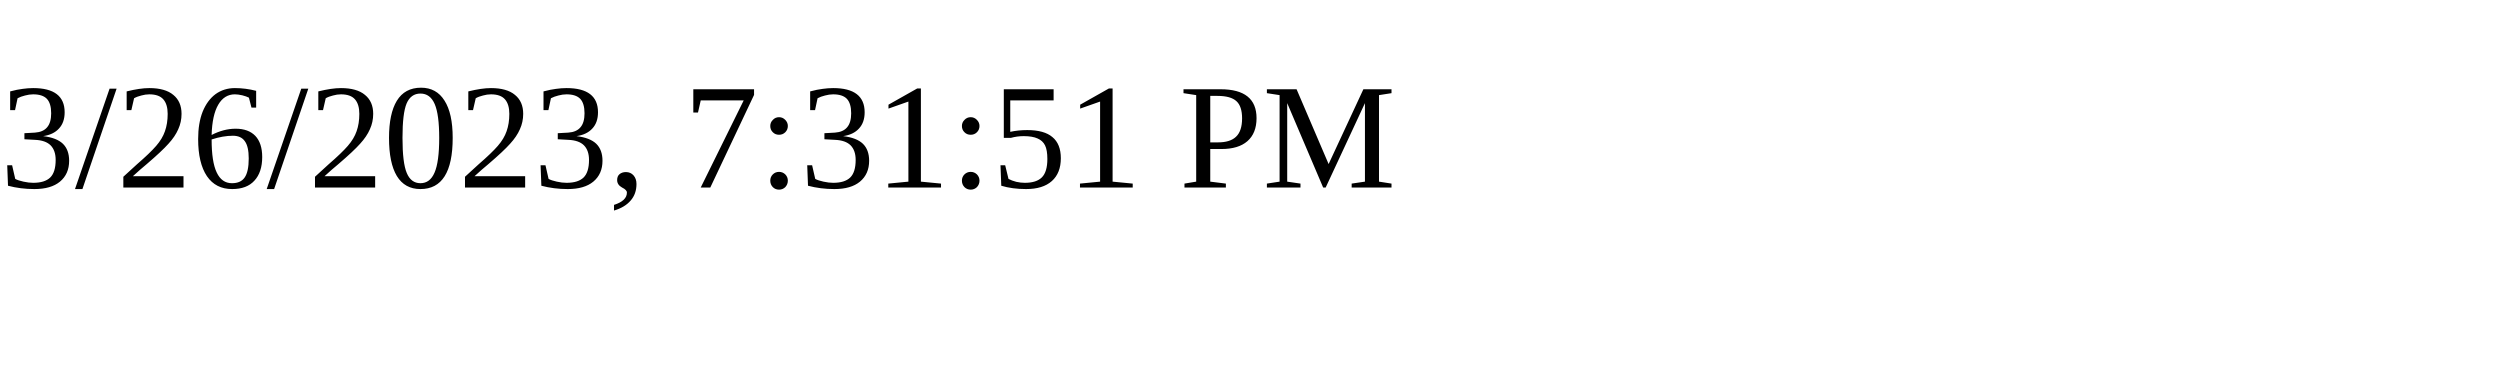
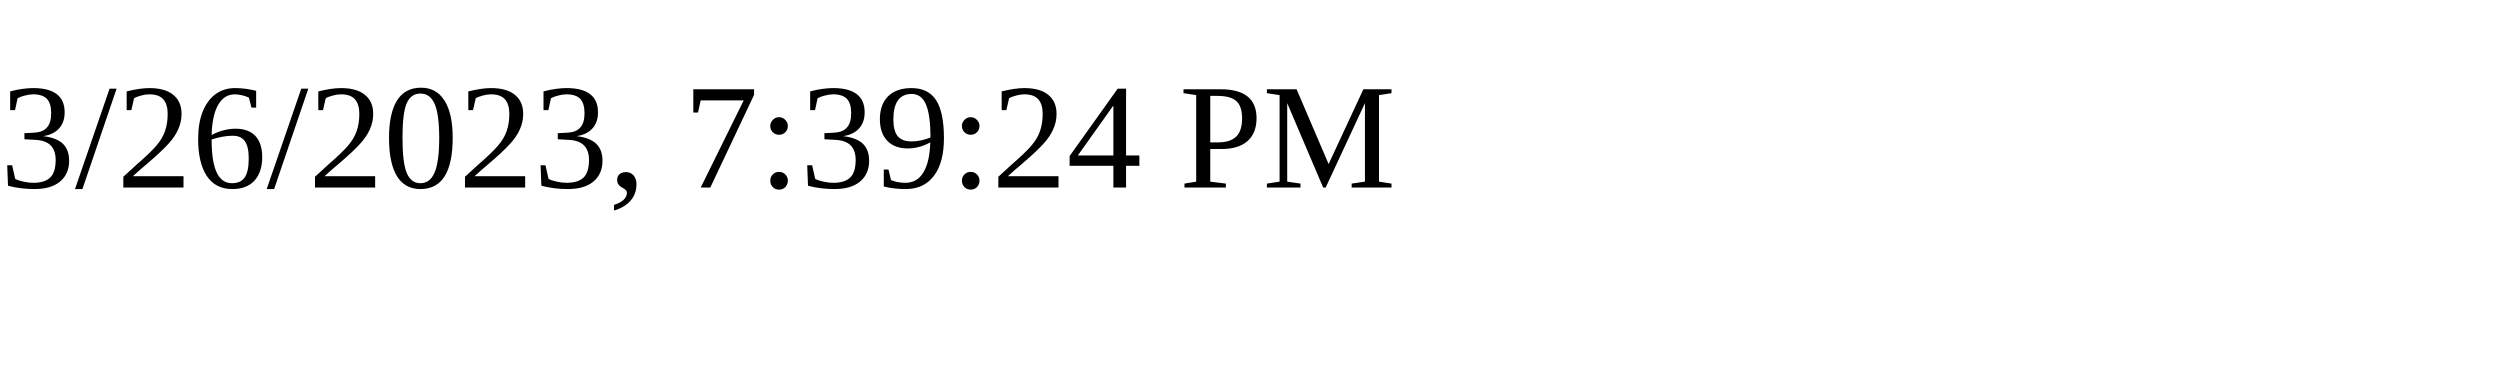
<svg xmlns="http://www.w3.org/2000/svg" height="30" width="200">
-   <text x="0" y="15">3/26/2023, 7:31:51 PM</text>
+   <text x="0" y="15">3/26/2023, 7:39:24 PM</text>
</svg>
